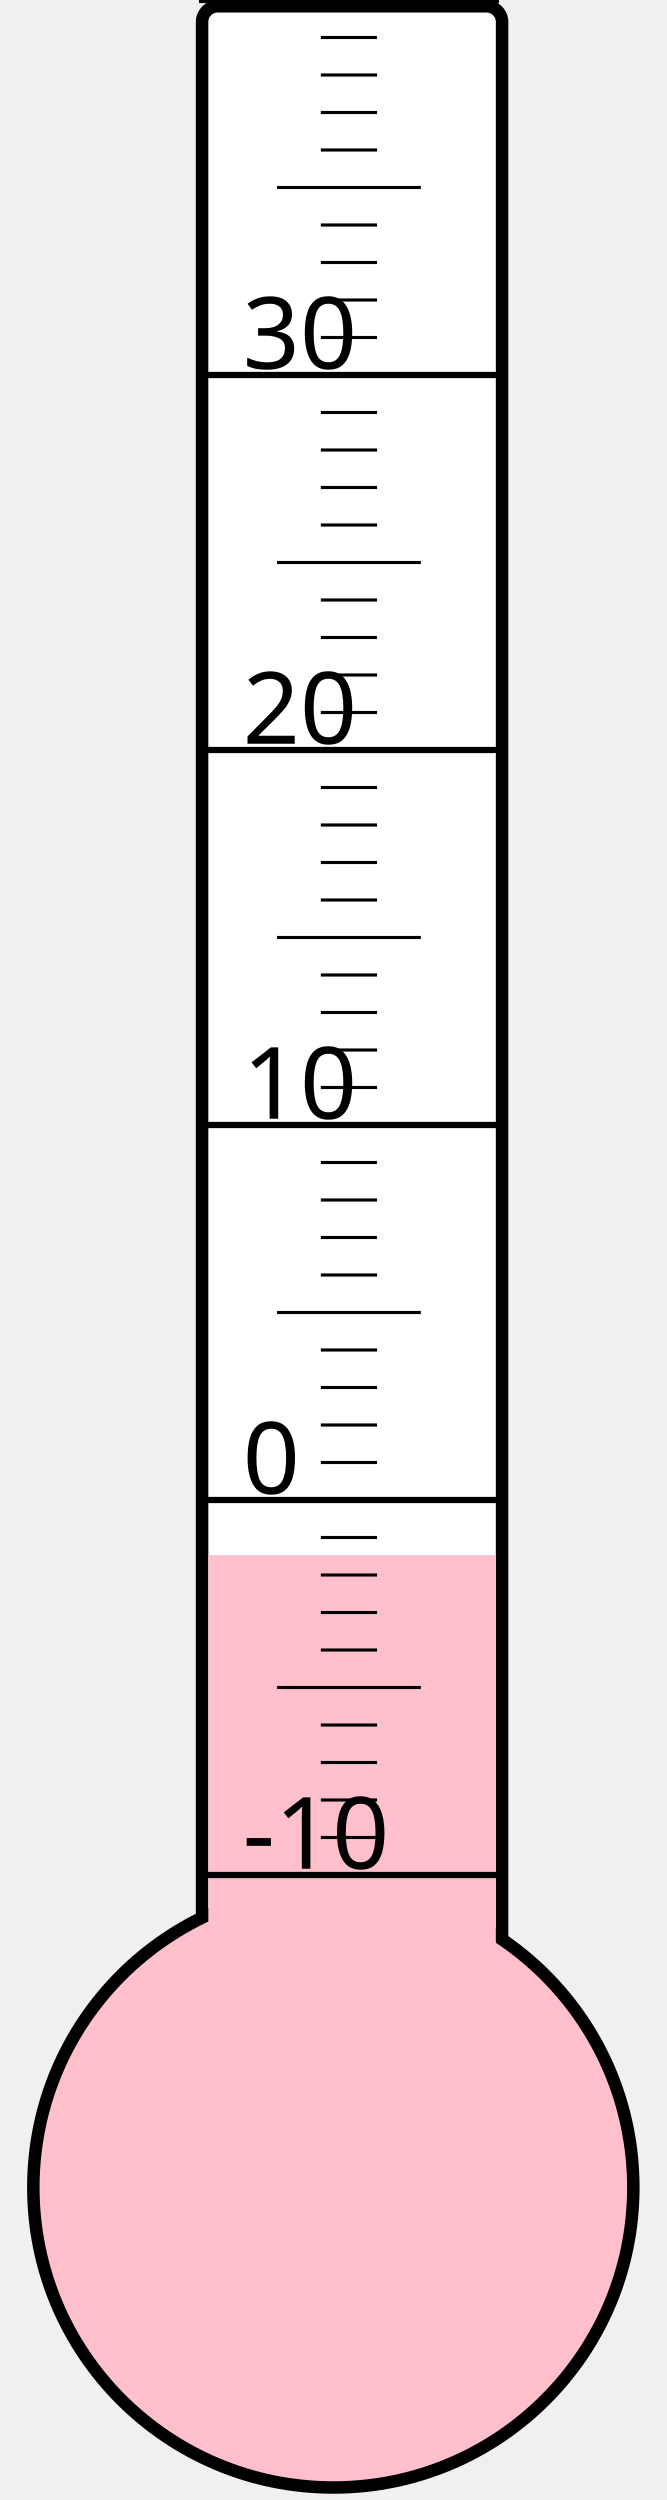
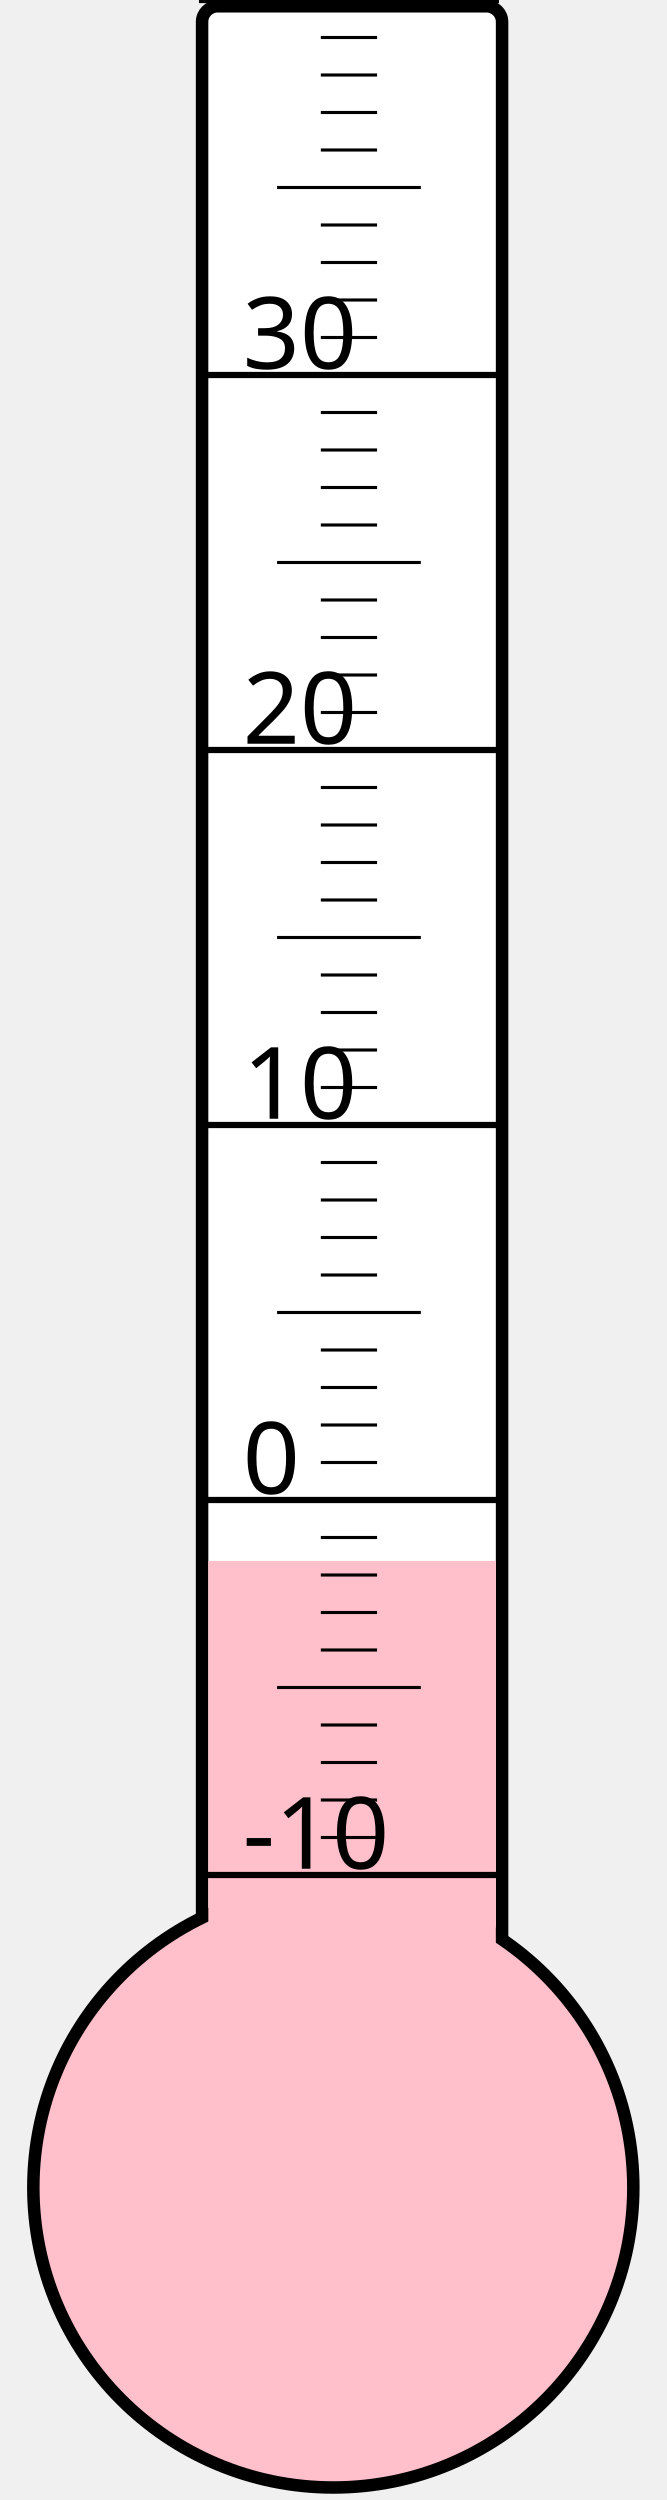
<svg xmlns="http://www.w3.org/2000/svg" width="40px" height="150px" viewBox="0 0 200 800">
  <rect width="200" height="800" x="0" y="0" style="fill: #ffffeb; fill-opacity: 0;" />
  <rect width="96" height="680" x="58" y="2" rx="5" ry="5" style="fill: white; fill-opacity: 1; stroke: black; stroke-width: 4;" />
  <circle cx="100" cy="700" r="96" style="fill: pink; stroke: black; stroke-width: 4;" />
-   <rect width="92" height="202.375" x="60" y="497.625" style="fill: pink; fill-opacity: 1; stroke-width: 0;" />
+   <rect width="92" height="200.5" x="60" y="499.5" style="fill: pink; fill-opacity: 1; stroke-width: 0;" />
  <text x="71" y="598" style="font-family: sans-serif; font-size: 24pt;">-10</text>
  <text x="71" y="478" style="font-family: sans-serif; font-size: 24pt;">0</text>
  <text x="71" y="358" style="font-family: sans-serif; font-size: 24pt;">10</text>
  <text x="71" y="238" style="font-family: sans-serif; font-size: 24pt;">20</text>
  <text x="71" y="118" style="font-family: sans-serif; font-size: 24pt;">30</text>
  <g style="stroke: black;">
    <line x1="57" y1="600" x2="153" y2="600" style="stroke-width: 2;" />
    <line x1="96" y1="588" x2="114" y2="588" style="stroke-width: 1;" />
    <line x1="96" y1="576" x2="114" y2="576" style="stroke-width: 1;" />
    <line x1="96" y1="564" x2="114" y2="564" style="stroke-width: 1;" />
    <line x1="96" y1="552" x2="114" y2="552" style="stroke-width: 1;" />
    <line x1="82" y1="540" x2="128" y2="540" style="stroke-width: 1;" />
    <line x1="96" y1="528" x2="114" y2="528" style="stroke-width: 1;" />
    <line x1="96" y1="516" x2="114" y2="516" style="stroke-width: 1;" />
    <line x1="96" y1="504" x2="114" y2="504" style="stroke-width: 1;" />
    <line x1="96" y1="492" x2="114" y2="492" style="stroke-width: 1;" />
    <line x1="57" y1="480" x2="153" y2="480" style="stroke-width: 2;" />
    <line x1="96" y1="468" x2="114" y2="468" style="stroke-width: 1;" />
    <line x1="96" y1="456" x2="114" y2="456" style="stroke-width: 1;" />
    <line x1="96" y1="444" x2="114" y2="444" style="stroke-width: 1;" />
    <line x1="96" y1="432" x2="114" y2="432" style="stroke-width: 1;" />
    <line x1="82" y1="420" x2="128" y2="420" style="stroke-width: 1;" />
    <line x1="96" y1="408" x2="114" y2="408" style="stroke-width: 1;" />
    <line x1="96" y1="396" x2="114" y2="396" style="stroke-width: 1;" />
    <line x1="96" y1="384" x2="114" y2="384" style="stroke-width: 1;" />
    <line x1="96" y1="372" x2="114" y2="372" style="stroke-width: 1;" />
    <line x1="57" y1="360" x2="153" y2="360" style="stroke-width: 2;" />
    <line x1="96" y1="348" x2="114" y2="348" style="stroke-width: 1;" />
    <line x1="96" y1="336" x2="114" y2="336" style="stroke-width: 1;" />
    <line x1="96" y1="324" x2="114" y2="324" style="stroke-width: 1;" />
    <line x1="96" y1="312" x2="114" y2="312" style="stroke-width: 1;" />
    <line x1="82" y1="300" x2="128" y2="300" style="stroke-width: 1;" />
    <line x1="96" y1="288" x2="114" y2="288" style="stroke-width: 1;" />
    <line x1="96" y1="276" x2="114" y2="276" style="stroke-width: 1;" />
    <line x1="96" y1="264" x2="114" y2="264" style="stroke-width: 1;" />
    <line x1="96" y1="252" x2="114" y2="252" style="stroke-width: 1;" />
    <line x1="57" y1="240" x2="153" y2="240" style="stroke-width: 2;" />
    <line x1="96" y1="228" x2="114" y2="228" style="stroke-width: 1;" />
    <line x1="96" y1="216" x2="114" y2="216" style="stroke-width: 1;" />
    <line x1="96" y1="204" x2="114" y2="204" style="stroke-width: 1;" />
    <line x1="96" y1="192" x2="114" y2="192" style="stroke-width: 1;" />
    <line x1="82" y1="180" x2="128" y2="180" style="stroke-width: 1;" />
    <line x1="96" y1="168" x2="114" y2="168" style="stroke-width: 1;" />
    <line x1="96" y1="156" x2="114" y2="156" style="stroke-width: 1;" />
    <line x1="96" y1="144" x2="114" y2="144" style="stroke-width: 1;" />
    <line x1="96" y1="132" x2="114" y2="132" style="stroke-width: 1;" />
    <line x1="57" y1="120" x2="153" y2="120" style="stroke-width: 2;" />
    <line x1="96" y1="108" x2="114" y2="108" style="stroke-width: 1;" />
    <line x1="96" y1="96" x2="114" y2="96" style="stroke-width: 1;" />
    <line x1="96" y1="84" x2="114" y2="84" style="stroke-width: 1;" />
    <line x1="96" y1="72" x2="114" y2="72" style="stroke-width: 1;" />
    <line x1="82" y1="60" x2="128" y2="60" style="stroke-width: 1;" />
    <line x1="96" y1="48" x2="114" y2="48" style="stroke-width: 1;" />
    <line x1="96" y1="36" x2="114" y2="36" style="stroke-width: 1;" />
    <line x1="96" y1="24" x2="114" y2="24" style="stroke-width: 1;" />
    <line x1="96" y1="12" x2="114" y2="12" style="stroke-width: 1;" />
    <line x1="57" y1="0" x2="153" y2="0" style="stroke-width: 2;" />
  </g>
</svg>
